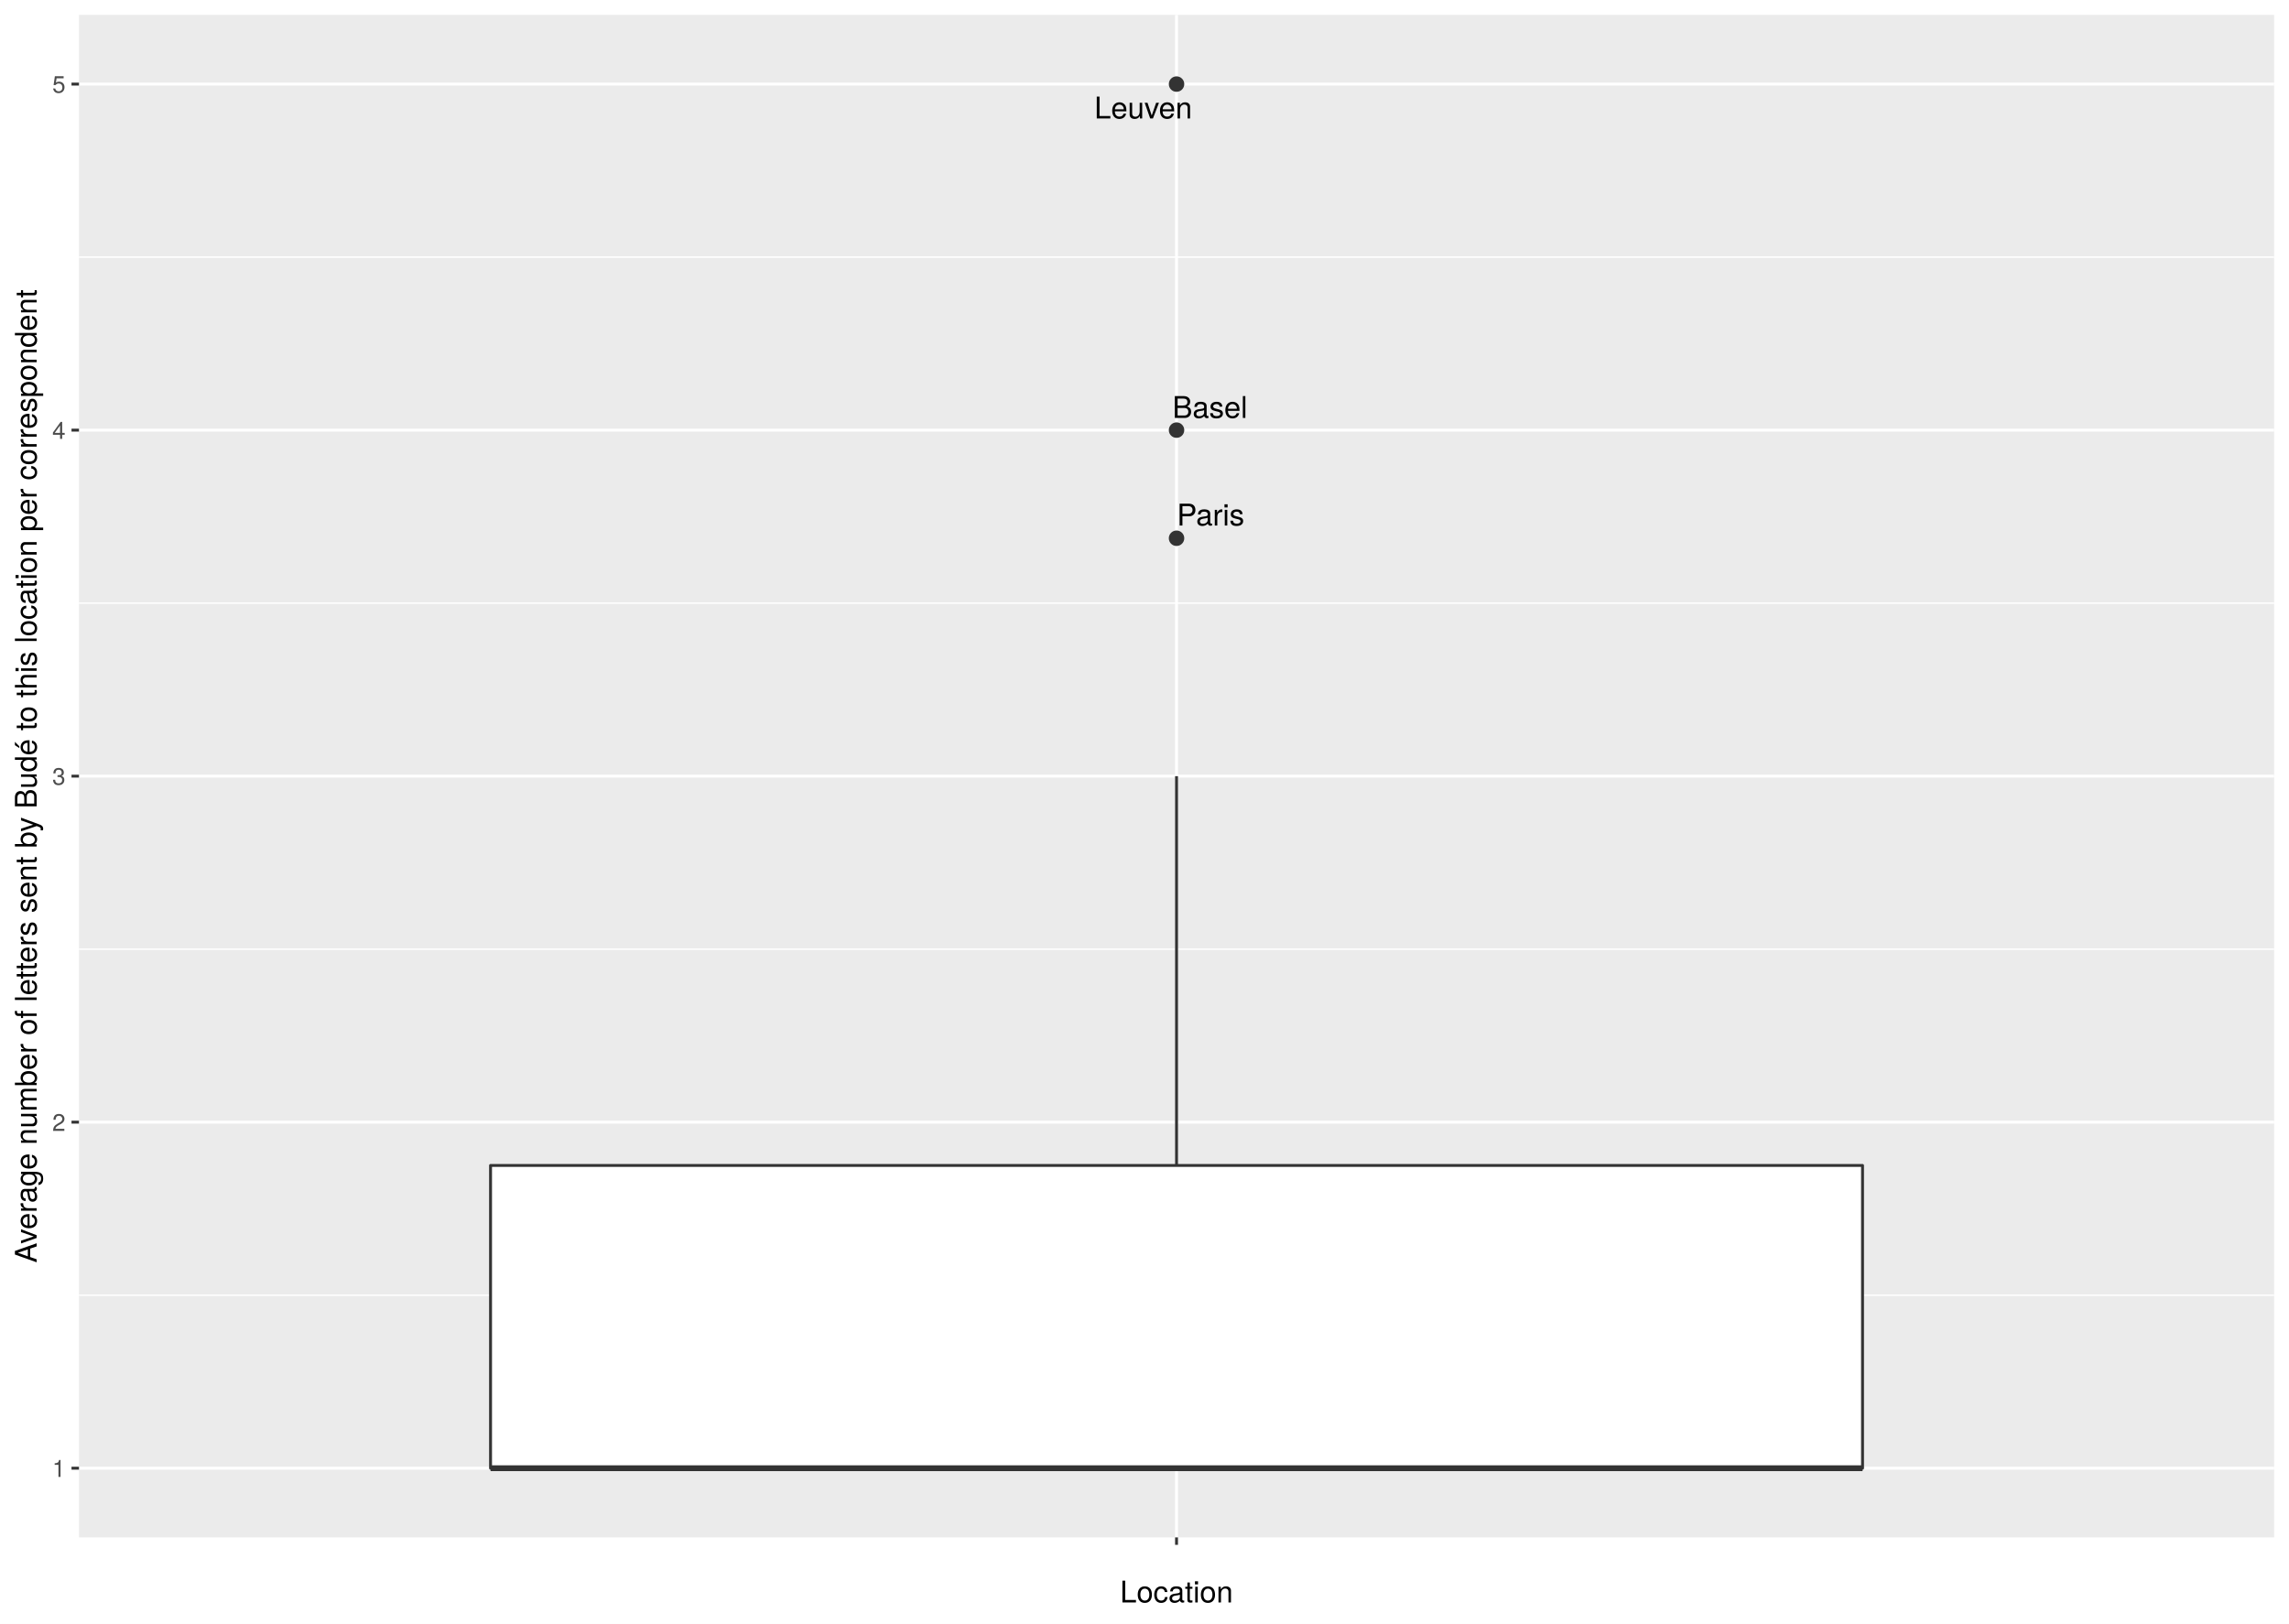
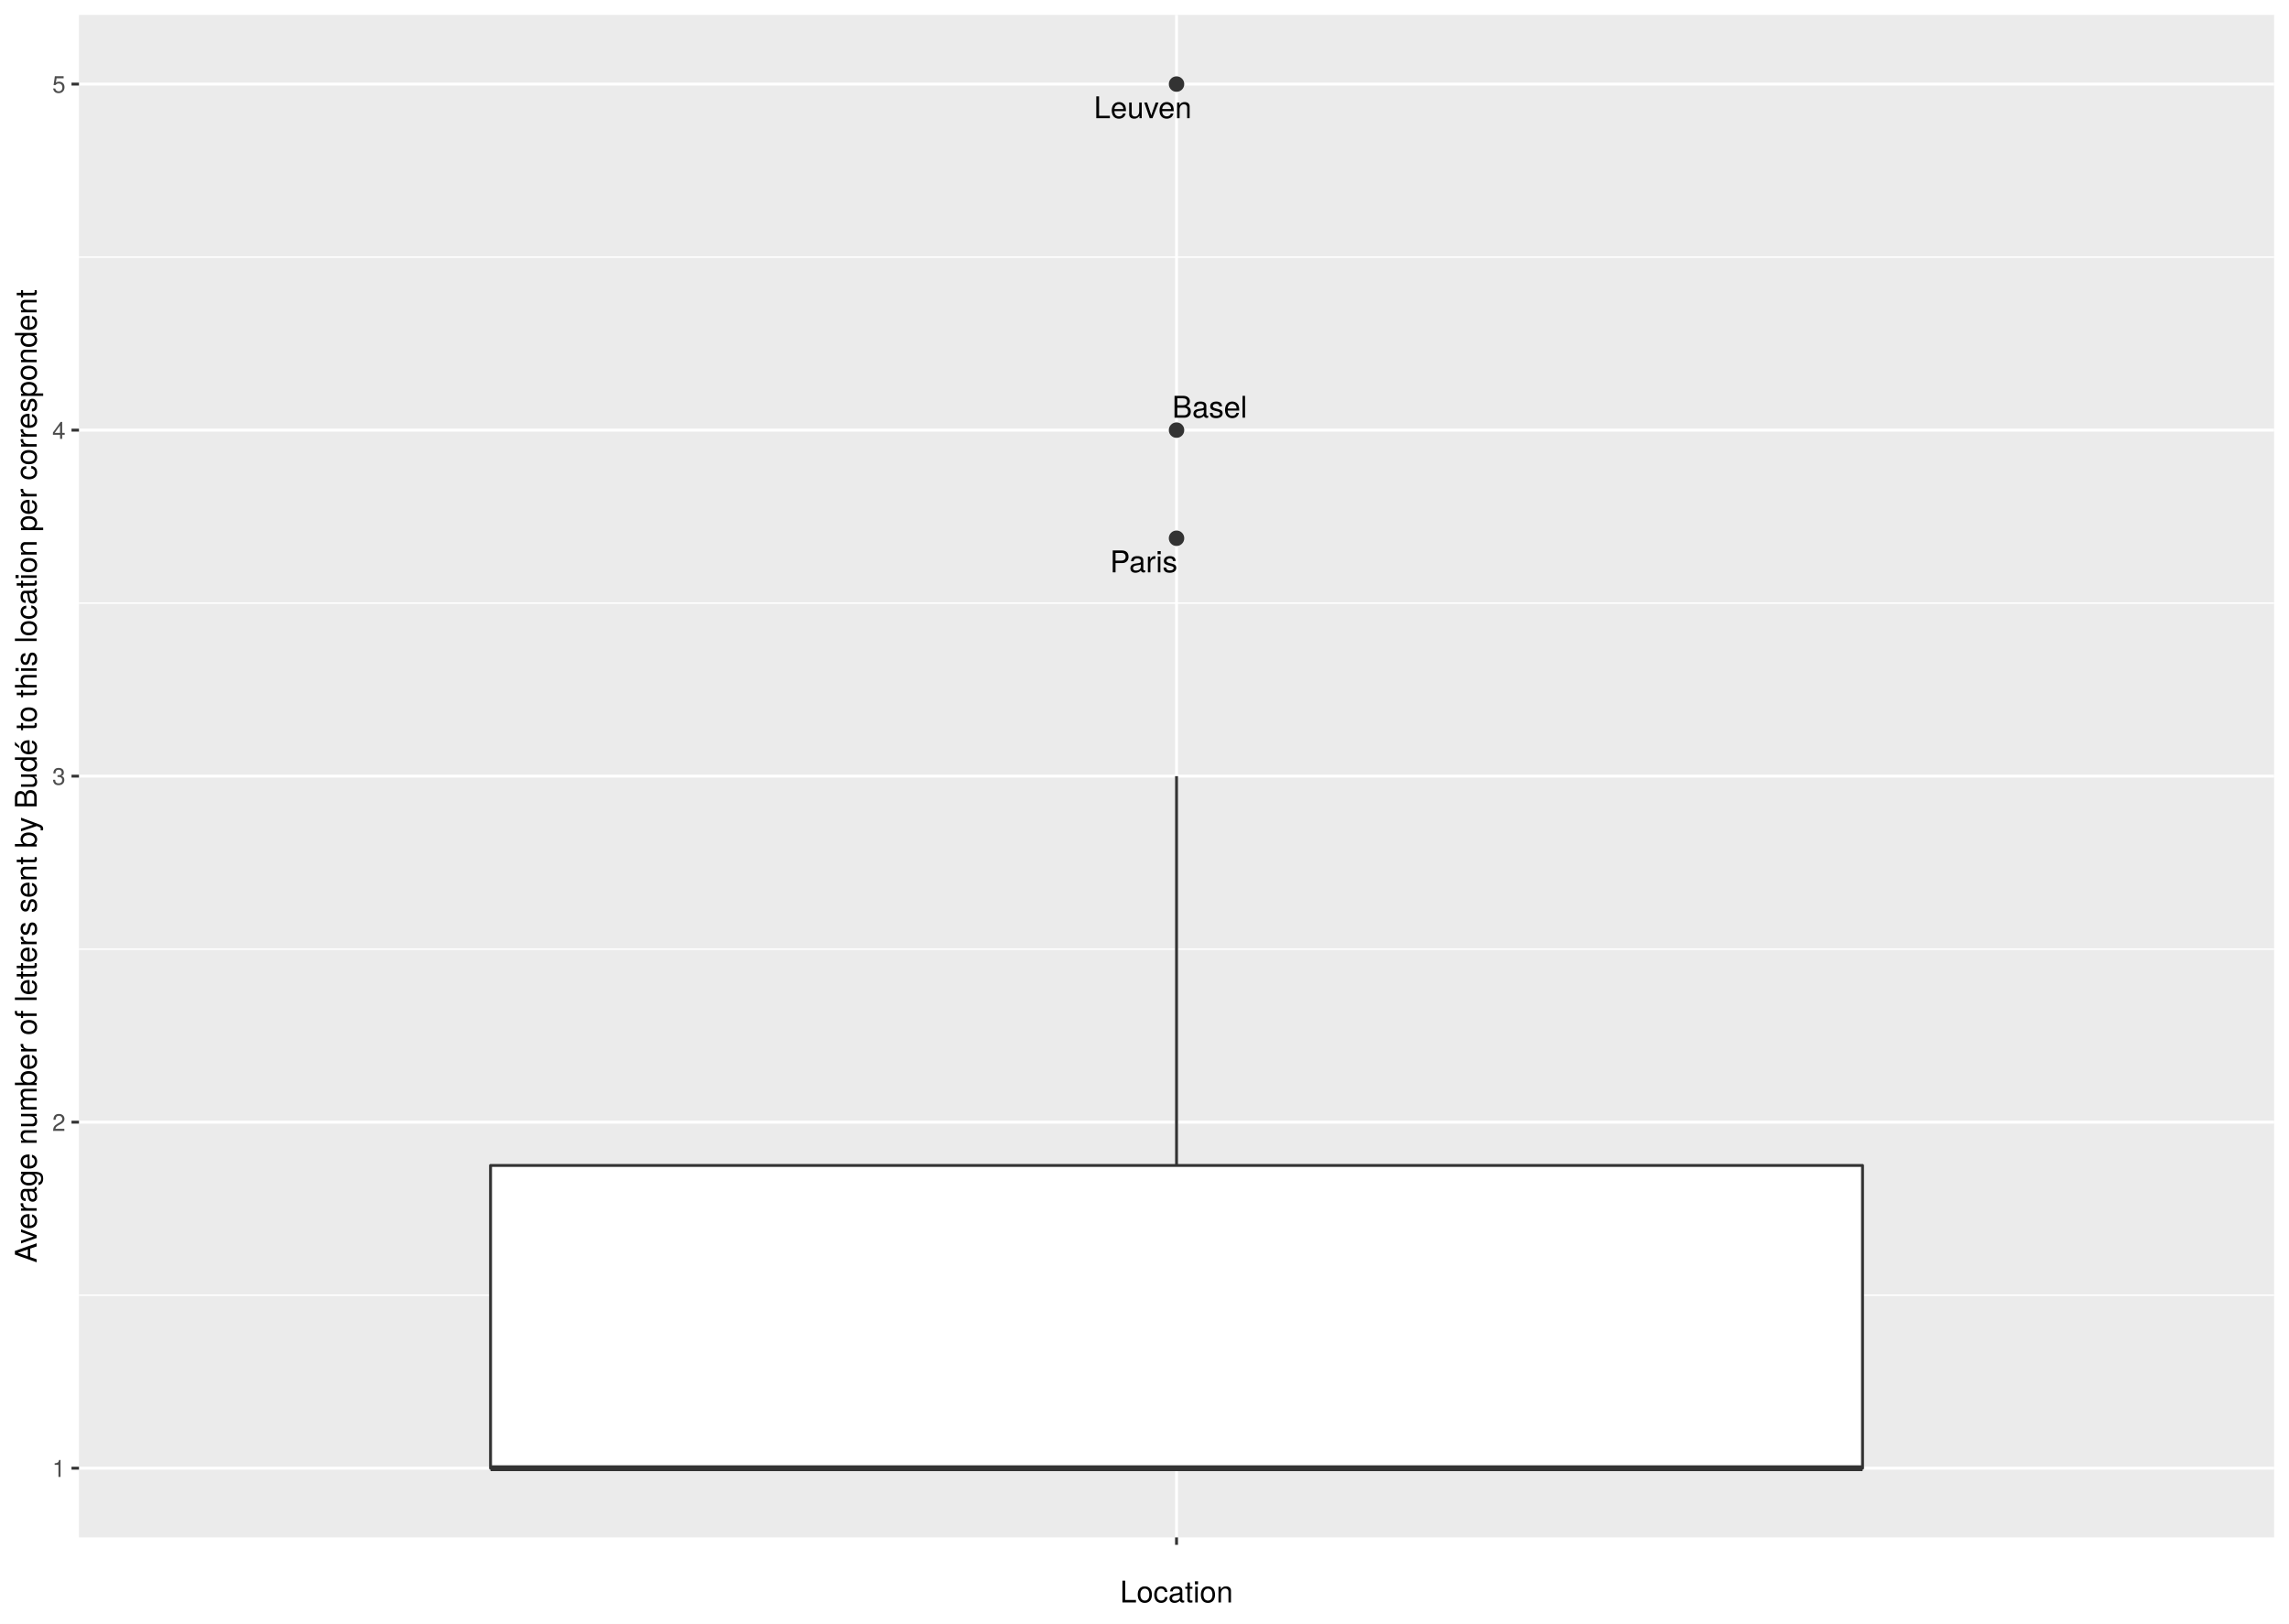
<svg xmlns="http://www.w3.org/2000/svg" class="svglite" width="842.40pt" height="597.60pt" viewBox="0 0 842.40 597.60">
  <defs>
    <style type="text/css">
    .svglite line, .svglite polyline, .svglite polygon, .svglite path, .svglite rect, .svglite circle {
      fill: none;
      stroke: #000000;
      stroke-linecap: round;
      stroke-linejoin: round;
      stroke-miterlimit: 10.00;
    }
    .svglite text {
      white-space: pre;
    }
  </style>
  </defs>
  <rect width="100%" height="100%" style="stroke: none; fill: #FFFFFF;" />
  <defs>
    <clipPath id="cpMC4wMHw4NDIuNDB8MC4wMHw1OTcuNjA=">
      <rect x="0.00" y="0.00" width="842.40" height="597.60" />
    </clipPath>
  </defs>
  <g clip-path="url(#cpMC4wMHw4NDIuNDB8MC4wMHw1OTcuNjA=)">
    <rect x="0.00" y="-0" width="842.40" height="597.60" style="stroke-width: 1.07; stroke: #FFFFFF; fill: #FFFFFF;" />
  </g>
  <defs>
    <clipPath id="cpMjkuMDZ8ODM2LjkyfDUuNDh8NTY1Ljg5">
      <rect x="29.06" y="5.48" width="807.87" height="560.42" />
    </clipPath>
  </defs>
  <g clip-path="url(#cpMjkuMDZ8ODM2LjkyfDUuNDh8NTY1Ljg5)">
    <rect x="29.06" y="5.48" width="807.87" height="560.42" style="stroke-width: 1.07; stroke: none; fill: #EBEBEB;" />
    <polyline points="29.06,476.74 836.92,476.74 " style="stroke-width: 0.53; stroke: #FFFFFF; stroke-linecap: butt;" />
    <polyline points="29.06,349.37 836.92,349.37 " style="stroke-width: 0.53; stroke: #FFFFFF; stroke-linecap: butt;" />
    <polyline points="29.06,222.00 836.92,222.00 " style="stroke-width: 0.53; stroke: #FFFFFF; stroke-linecap: butt;" />
    <polyline points="29.06,94.64 836.92,94.64 " style="stroke-width: 0.53; stroke: #FFFFFF; stroke-linecap: butt;" />
    <polyline points="29.06,540.42 836.92,540.42 " style="stroke-width: 1.07; stroke: #FFFFFF; stroke-linecap: butt;" />
    <polyline points="29.06,413.05 836.92,413.05 " style="stroke-width: 1.07; stroke: #FFFFFF; stroke-linecap: butt;" />
    <polyline points="29.06,285.69 836.92,285.69 " style="stroke-width: 1.07; stroke: #FFFFFF; stroke-linecap: butt;" />
    <polyline points="29.06,158.32 836.92,158.32 " style="stroke-width: 1.07; stroke: #FFFFFF; stroke-linecap: butt;" />
    <polyline points="29.06,30.95 836.92,30.95 " style="stroke-width: 1.07; stroke: #FFFFFF; stroke-linecap: butt;" />
    <polyline points="432.99,565.89 432.99,5.48 " style="stroke-width: 1.07; stroke: #FFFFFF; stroke-linecap: butt;" />
    <circle cx="432.99" cy="198.12" r="2.49" style="stroke-width: 0.71; stroke: #333333; fill: #333333;" />
    <circle cx="432.99" cy="30.95" r="2.49" style="stroke-width: 0.71; stroke: #333333; fill: #333333;" />
    <circle cx="432.99" cy="158.32" r="2.49" style="stroke-width: 0.71; stroke: #333333; fill: #333333;" />
    <line x1="432.99" y1="428.98" x2="432.99" y2="285.69" style="stroke-width: 1.07; stroke: #333333; stroke-linecap: butt;" />
    <line x1="432.99" y1="540.42" x2="432.99" y2="540.42" style="stroke-width: 1.07; stroke: #333333; stroke-linecap: butt;" />
    <polygon points="180.53,428.98 180.53,540.42 685.45,540.42 685.45,428.98 180.53,428.98 " style="stroke-width: 1.07; stroke: #333333; fill: #FFFFFF;" />
    <line x1="180.53" y1="540.42" x2="685.45" y2="540.42" style="stroke-width: 2.13; stroke: #333333; stroke-linecap: butt;" />
-     <text x="445.54" y="193.44" text-anchor="middle" style="font-size: 11.04px; font-family: &quot;TeX Gyre Heros&quot;;" textLength="26.27px" lengthAdjust="spacingAndGlyphs">Paris</text>
-     <text x="420.74" y="43.61" text-anchor="middle" style="font-size: 11.04px; font-family: &quot;TeX Gyre Heros&quot;;" textLength="40.05px" lengthAdjust="spacingAndGlyphs">Leuven</text>
-     <text x="445.29" y="153.84" text-anchor="middle" style="font-size: 11.04px; font-family: &quot;TeX Gyre Heros&quot;;" textLength="29.93px" lengthAdjust="spacingAndGlyphs">Basel</text>
+     <text x="420.92" y="210.66" text-anchor="middle" style="font-size: 11.04px; font-family: &quot;TeX Gyre Heros&quot;;" textLength="26.27px" lengthAdjust="spacingAndGlyphs">Paris</text>
+     <text x="420.57" y="43.52" text-anchor="middle" style="font-size: 11.04px; font-family: &quot;TeX Gyre Heros&quot;;" textLength="40.05px" lengthAdjust="spacingAndGlyphs">Leuven</text>
+     <text x="445.18" y="153.75" text-anchor="middle" style="font-size: 11.04px; font-family: &quot;TeX Gyre Heros&quot;;" textLength="29.93px" lengthAdjust="spacingAndGlyphs">Basel</text>
  </g>
  <g clip-path="url(#cpMC4wMHw4NDIuNDB8MC4wMHw1OTcuNjA=)">
    <text x="24.12" y="543.63" text-anchor="end" style="font-size: 8.80px;fill: #4D4D4D; font-family: &quot;TeX Gyre Heros&quot;;" textLength="5.59px" lengthAdjust="spacingAndGlyphs">1</text>
    <text x="24.12" y="416.26" text-anchor="end" style="font-size: 8.80px;fill: #4D4D4D; font-family: &quot;TeX Gyre Heros&quot;;" textLength="5.59px" lengthAdjust="spacingAndGlyphs">2</text>
    <text x="24.12" y="288.89" text-anchor="end" style="font-size: 8.80px;fill: #4D4D4D; font-family: &quot;TeX Gyre Heros&quot;;" textLength="5.59px" lengthAdjust="spacingAndGlyphs">3</text>
    <text x="24.12" y="161.53" text-anchor="end" style="font-size: 8.80px;fill: #4D4D4D; font-family: &quot;TeX Gyre Heros&quot;;" textLength="5.59px" lengthAdjust="spacingAndGlyphs">4</text>
    <text x="24.12" y="34.16" text-anchor="end" style="font-size: 8.80px;fill: #4D4D4D; font-family: &quot;TeX Gyre Heros&quot;;" textLength="5.59px" lengthAdjust="spacingAndGlyphs">5</text>
    <polyline points="26.32,540.42 29.06,540.42 " style="stroke-width: 1.07; stroke: #333333; stroke-linecap: butt;" />
    <polyline points="26.32,413.05 29.06,413.05 " style="stroke-width: 1.07; stroke: #333333; stroke-linecap: butt;" />
    <polyline points="26.32,285.69 29.06,285.69 " style="stroke-width: 1.07; stroke: #333333; stroke-linecap: butt;" />
    <polyline points="26.32,158.32 29.06,158.32 " style="stroke-width: 1.07; stroke: #333333; stroke-linecap: butt;" />
    <polyline points="26.32,30.95 29.06,30.95 " style="stroke-width: 1.07; stroke: #333333; stroke-linecap: butt;" />
    <polyline points="432.99,568.63 432.99,565.89 " style="stroke-width: 1.07; stroke: #333333; stroke-linecap: butt;" />
    <text x="432.99" y="577.24" text-anchor="middle" style="font-size: 8.80px;fill: #4D4D4D; font-family: &quot;TeX Gyre Heros&quot;;" textLength="2.79px" lengthAdjust="spacingAndGlyphs"> </text>
    <text x="432.99" y="589.83" text-anchor="middle" style="font-size: 11.00px; font-family: &quot;TeX Gyre Heros&quot;;" textLength="46.53px" lengthAdjust="spacingAndGlyphs">Location</text>
    <text transform="translate(13.50,285.69) rotate(-90)" text-anchor="middle" style="font-size: 11.00px; font-family: &quot;TeX Gyre Heros&quot;;" textLength="410.85px" lengthAdjust="spacingAndGlyphs">Average number of letters sent by Budé to this location per correspondent</text>
  </g>
</svg>
